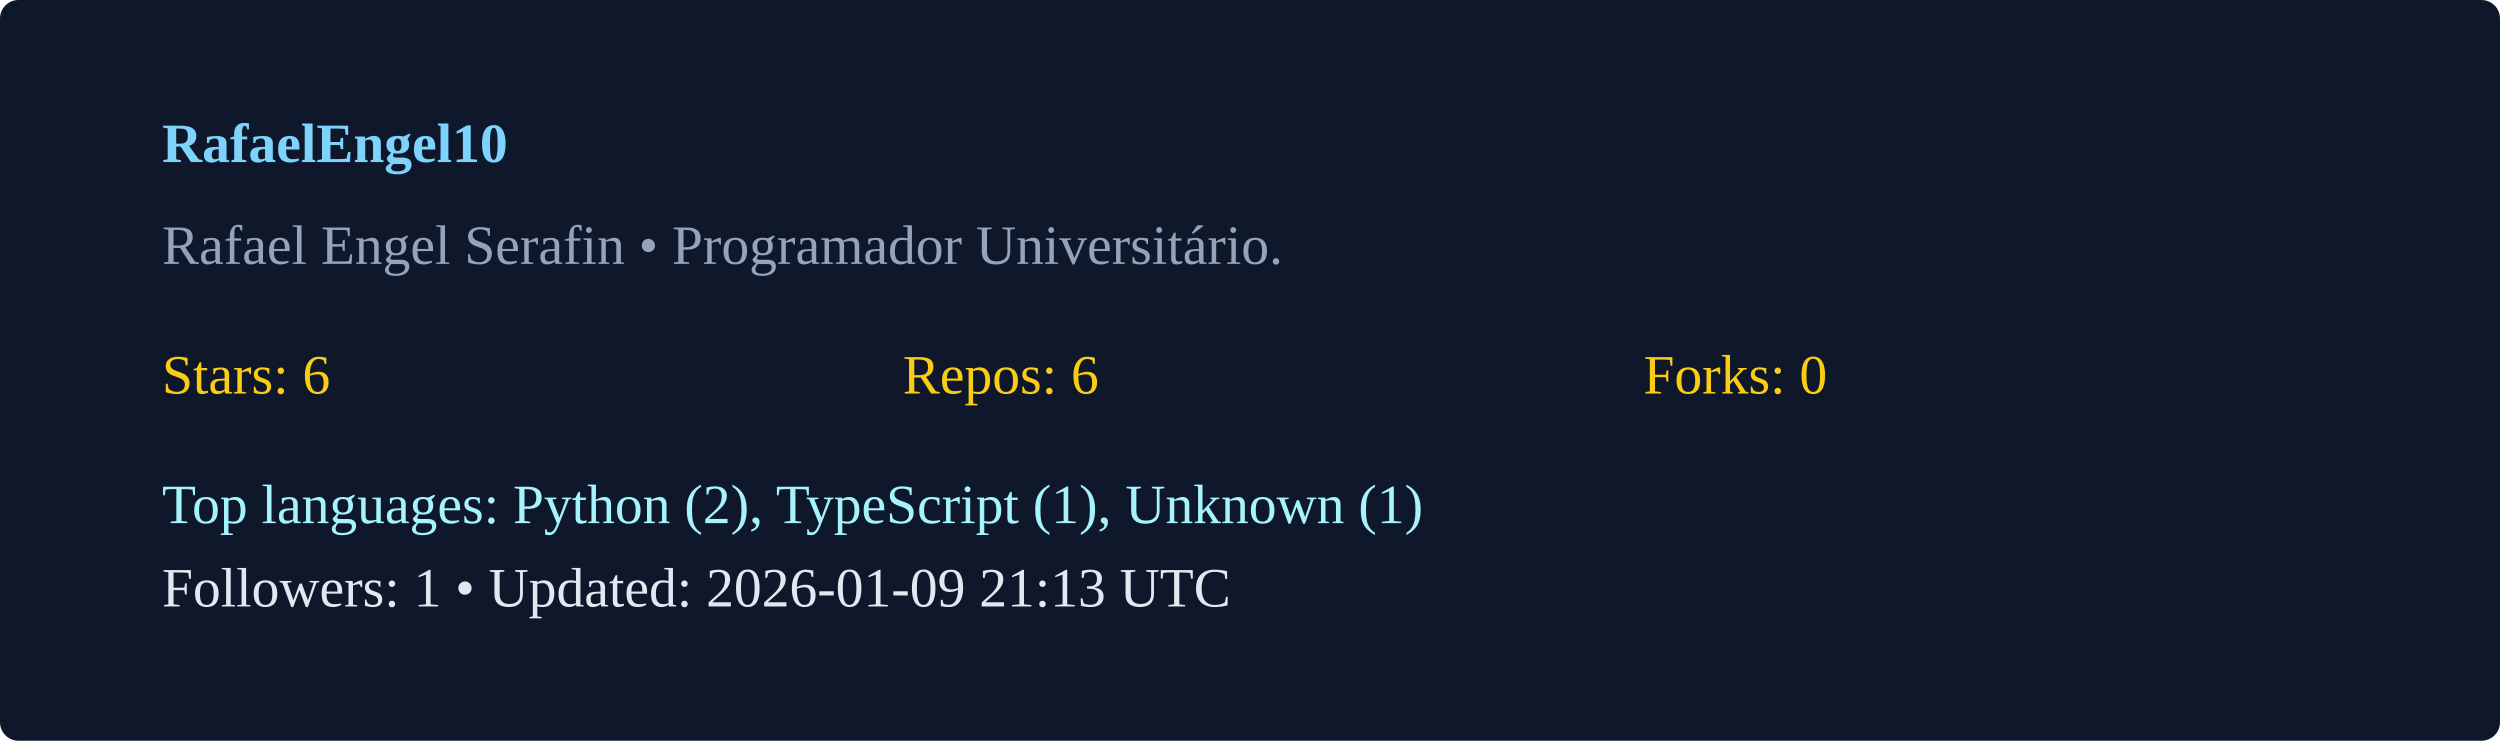
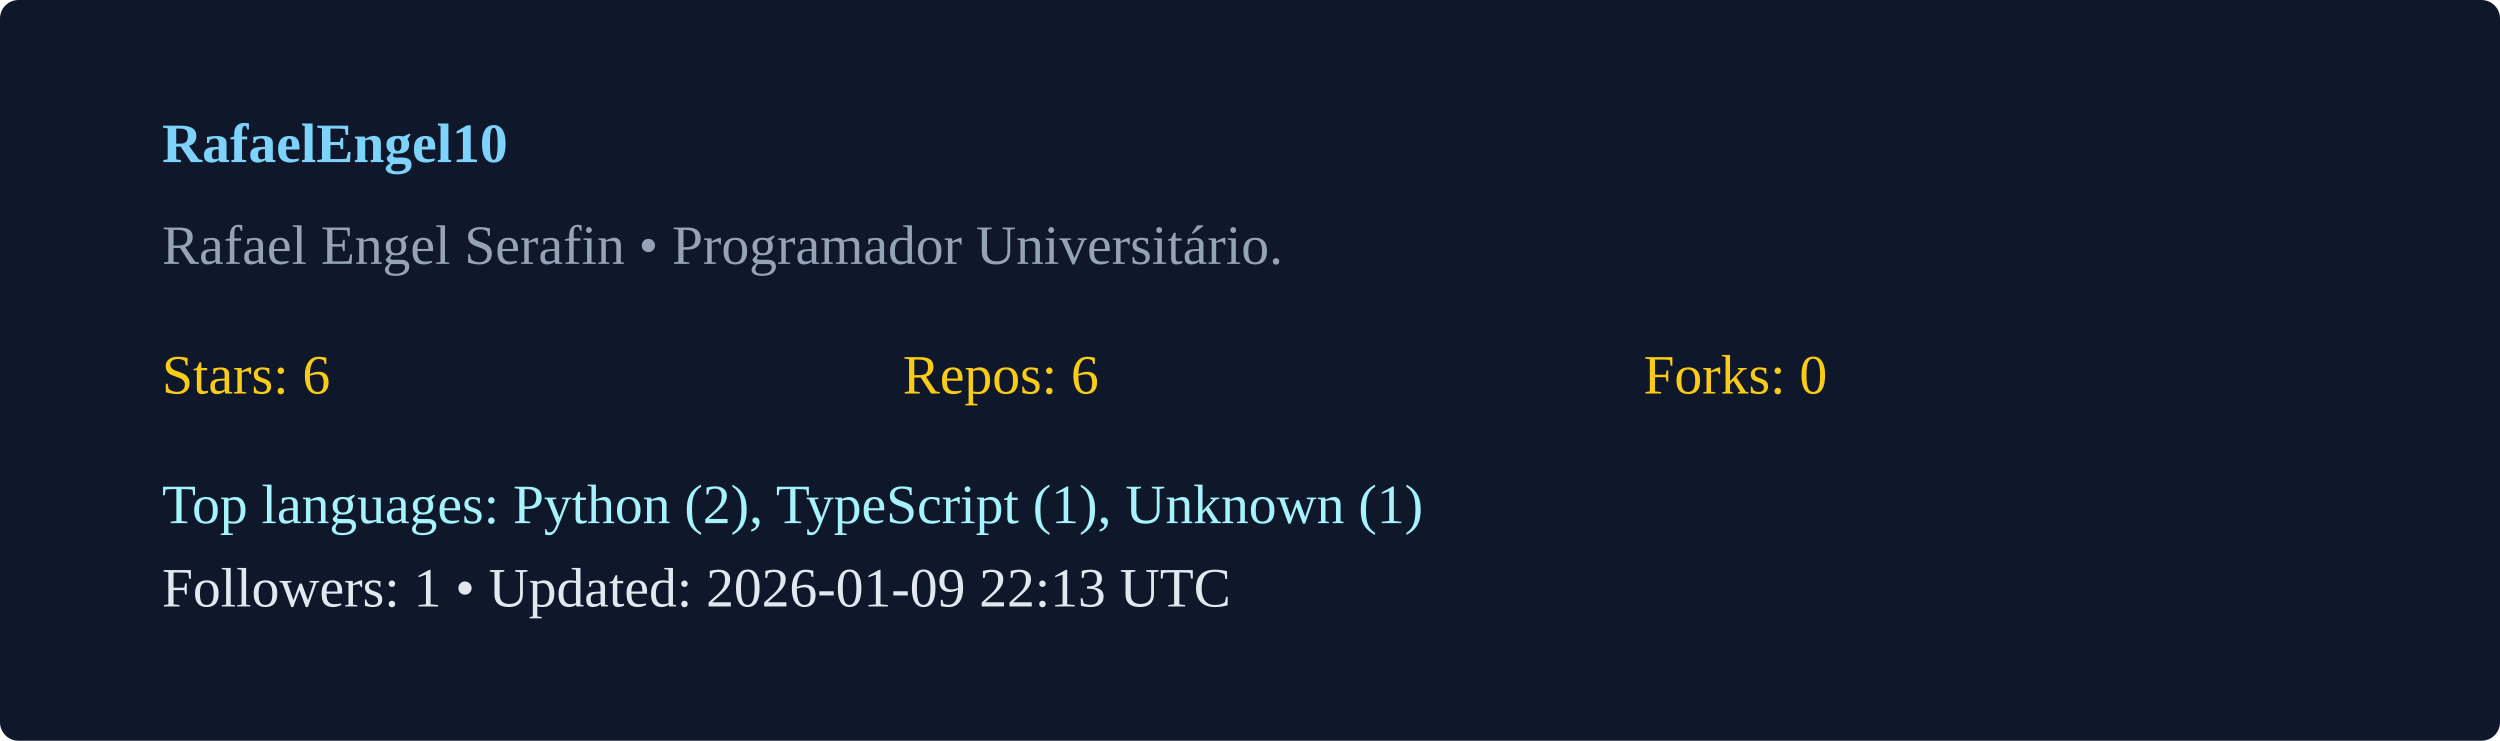
<svg xmlns="http://www.w3.org/2000/svg" width="540" height="160" viewBox="0 0 540 160">
  <rect width="100%" height="100%" rx="4" fill="#0f172a" />
  <g transform="translate(35,35)">
    <text x="0" y="0" fill="#7dd3fc" font-weight="600">RafaelEngel10</text>
    <text x="0" y="22" fill="#94a3b8">Rafael Engel Serafin  • Programador Universitário. </text>
    <g transform="translate(0,50)">
      <text x="0" y="0" fill="#facc15">Stars: 6</text>
      <text x="160" y="0" fill="#facc15">Repos: 6</text>
      <text x="320" y="0" fill="#facc15">Forks: 0</text>
      <text x="0" y="28" fill="#a5f3fc">Top languages: Python (2), TypeScript (1), Unknown (1)</text>
-       <text x="0" y="46" fill="#e2e8f0">Followers: 1 • Updated: 2026-01-09 21:13 UTC</text>
+       <text x="0" y="46" fill="#e2e8f0">Followers: 1 • Updated: 2026-01-09 22:13 UTC</text>
    </g>
  </g>
</svg>
